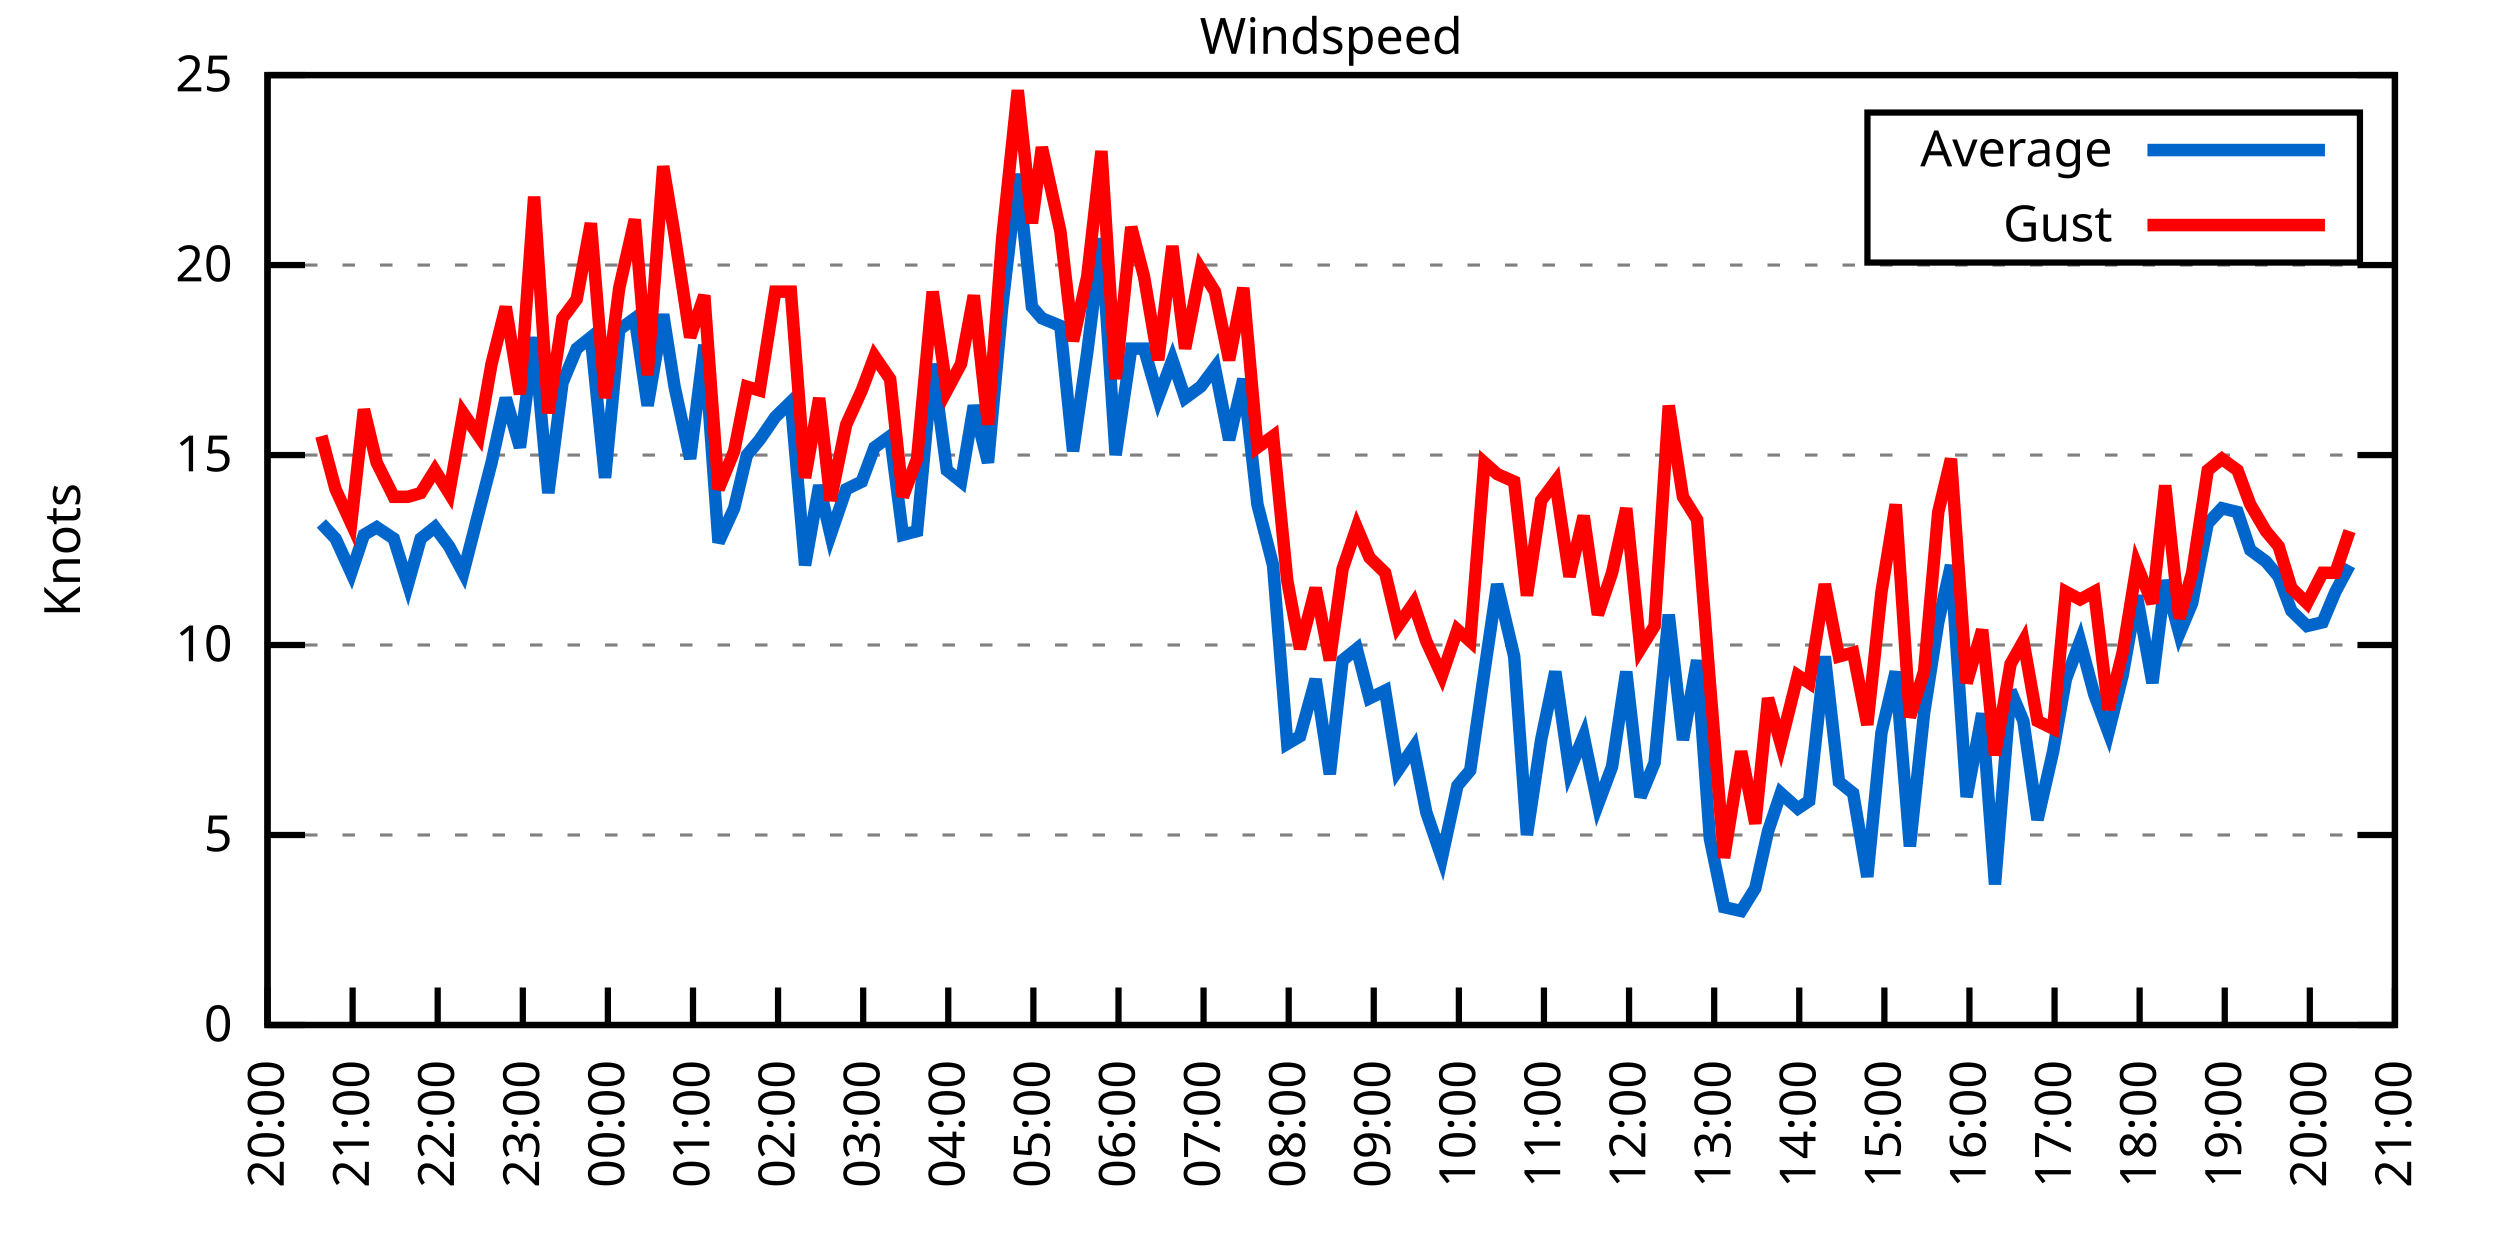
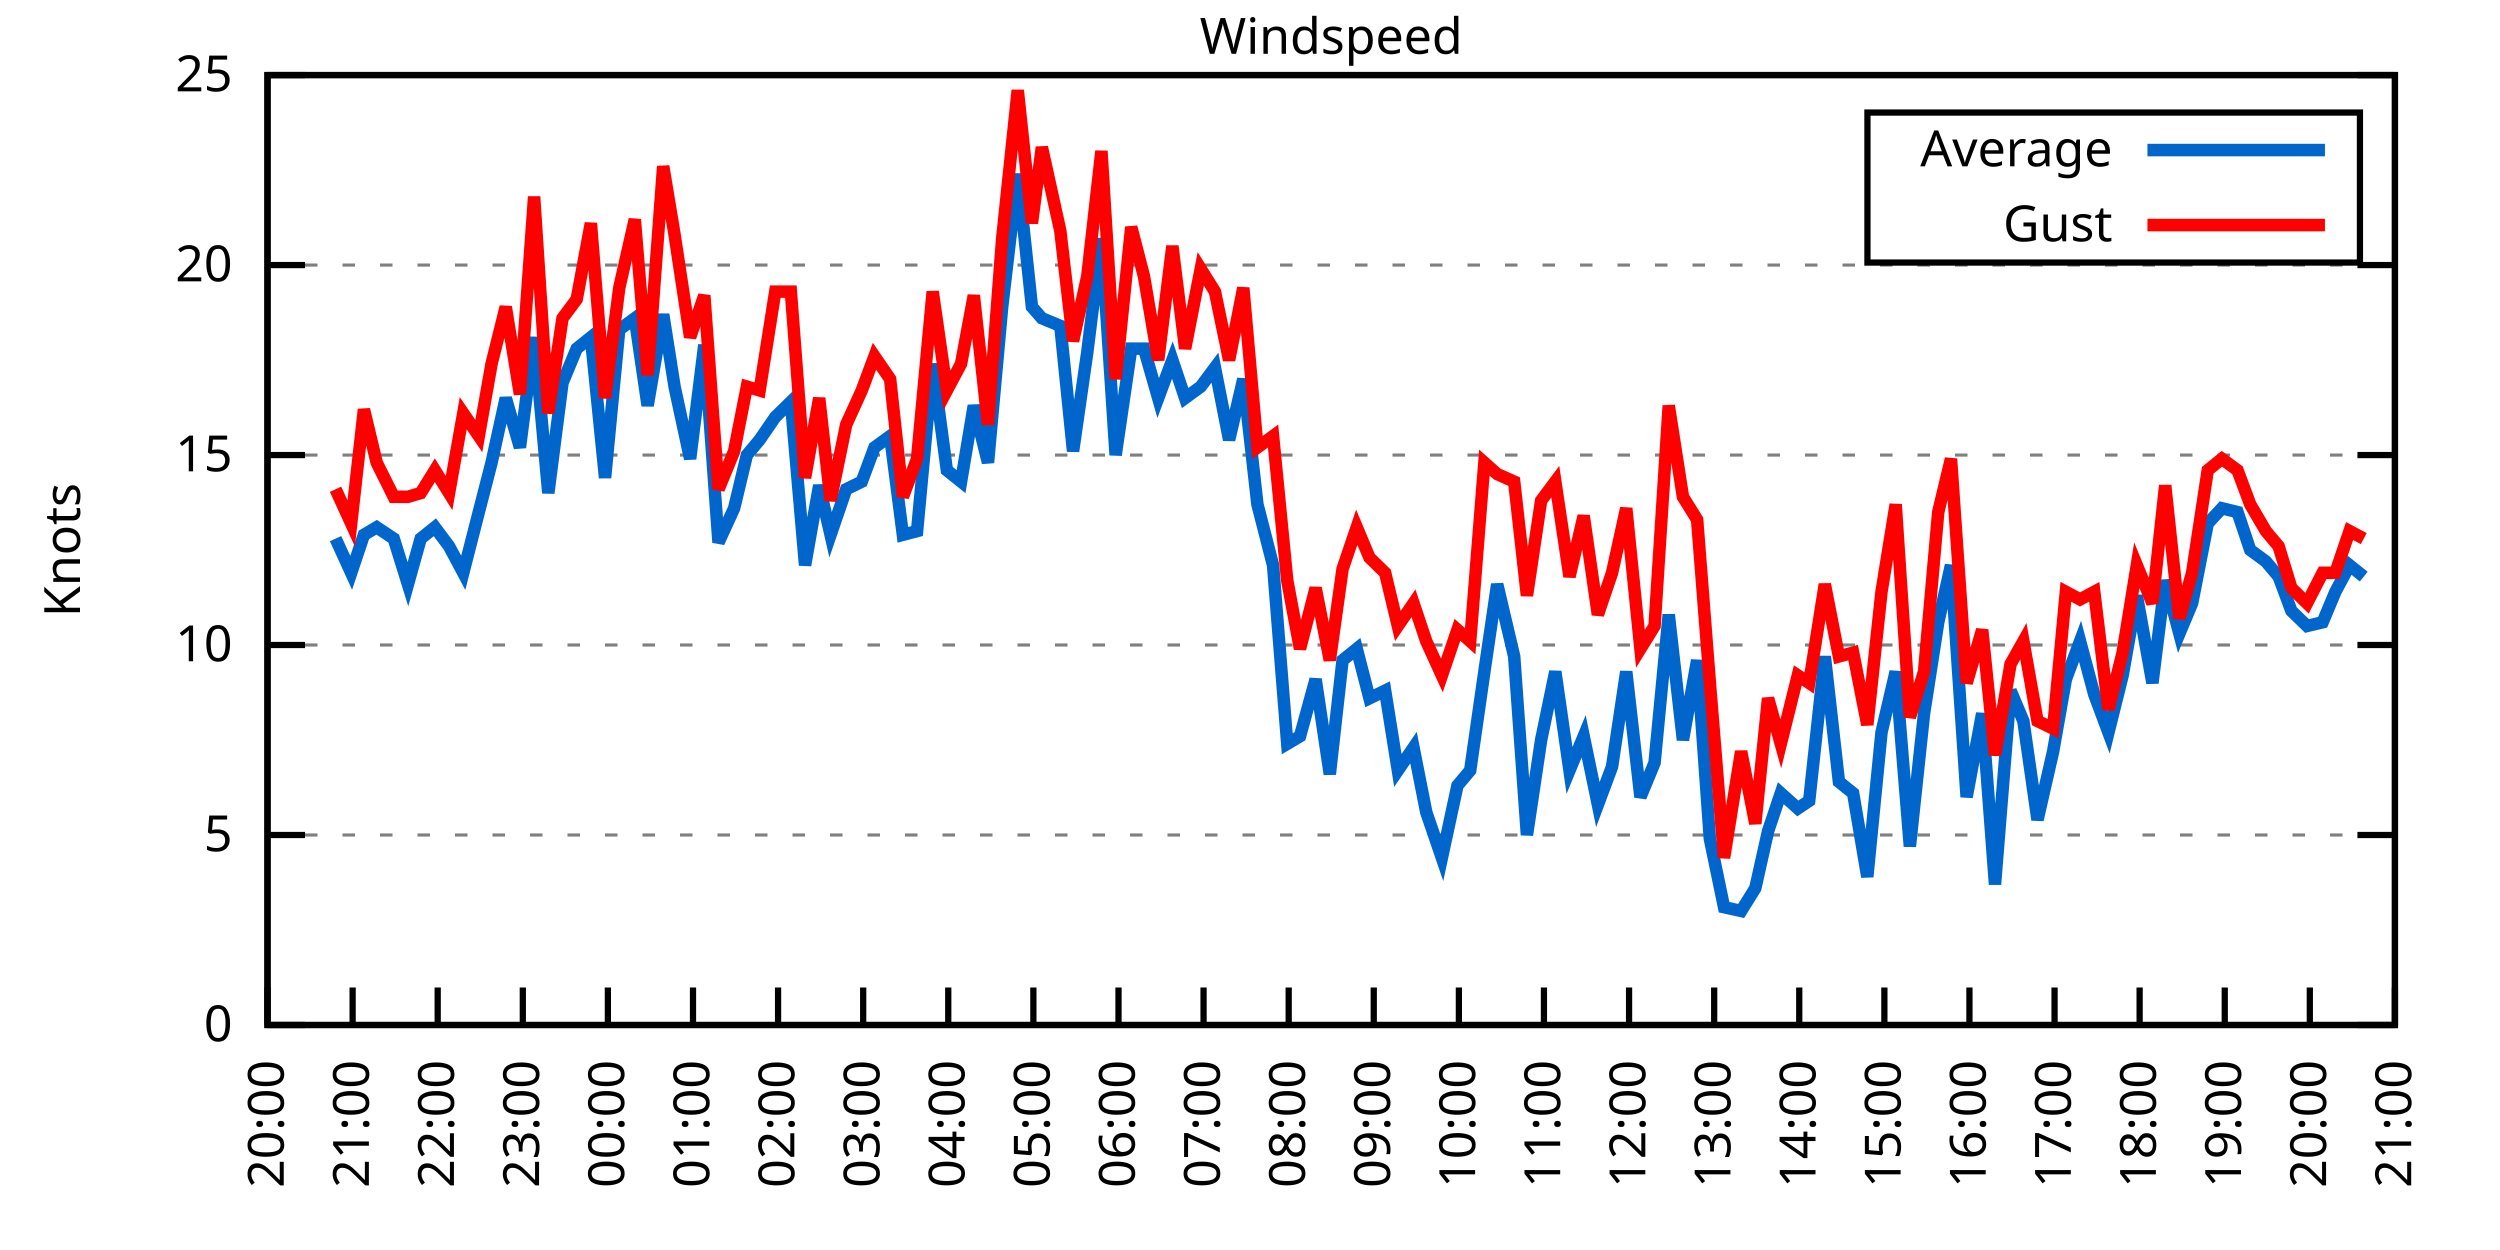
<svg xmlns="http://www.w3.org/2000/svg" xmlns:xlink="http://www.w3.org/1999/xlink" width="400" height="200" viewBox="0 0 400 200">
  <g id="gnuplot_canvas">
    <rect x="0" y="0" width="400" height="200" fill="none" />
    <defs>
      <circle id="gpDot" r="0.5" stroke-width="0.5" stroke="currentColor" />
      <path id="gpPt0" stroke-width="0.333" stroke="currentColor" d="M-1,0 h2 M0,-1 v2" />
      <path id="gpPt1" stroke-width="0.333" stroke="currentColor" d="M-1,-1 L1,1 M1,-1 L-1,1" />
      <path id="gpPt2" stroke-width="0.333" stroke="currentColor" d="M-1,0 L1,0 M0,-1 L0,1 M-1,-1 L1,1 M-1,1 L1,-1" />
      <rect id="gpPt3" stroke-width="0.333" stroke="currentColor" x="-1" y="-1" width="2" height="2" />
      <rect id="gpPt4" stroke-width="0.333" stroke="currentColor" fill="currentColor" x="-1" y="-1" width="2" height="2" />
      <circle id="gpPt5" stroke-width="0.333" stroke="currentColor" cx="0" cy="0" r="1" />
      <use xlink:href="#gpPt5" id="gpPt6" fill="currentColor" stroke="none" />
      <path id="gpPt7" stroke-width="0.333" stroke="currentColor" d="M0,-1.33 L-1.33,0.67 L1.33,0.67 z" />
      <use xlink:href="#gpPt7" id="gpPt8" fill="currentColor" stroke="none" />
      <use xlink:href="#gpPt7" id="gpPt9" stroke="currentColor" transform="rotate(180)" />
      <use xlink:href="#gpPt9" id="gpPt10" fill="currentColor" stroke="none" />
      <use xlink:href="#gpPt3" id="gpPt11" stroke="currentColor" transform="rotate(45)" />
      <use xlink:href="#gpPt11" id="gpPt12" fill="currentColor" stroke="none" />
      <path id="gpPt13" stroke-width="0.333" stroke="currentColor" d="M0,1.330 L1.265,0.411 L0.782,-1.067 L-0.782,-1.076 L-1.265,0.411 z" />
      <use xlink:href="#gpPt13" id="gpPt14" fill="currentColor" stroke="none" />
      <filter id="textbox" filterUnits="objectBoundingBox" x="0" y="0" height="1" width="1">
        <feFlood flood-color="white" flood-opacity="1" result="bgnd" />
        <feComposite in="SourceGraphic" in2="bgnd" operator="atop" />
      </filter>
      <filter id="greybox" filterUnits="objectBoundingBox" x="0" y="0" height="1" width="1">
        <feFlood flood-color="lightgrey" flood-opacity="1" result="grey" />
        <feComposite in="SourceGraphic" in2="grey" operator="atop" />
      </filter>
    </defs>
    <g fill="none" color="white" stroke="currentColor" stroke-width="1.00" stroke-linecap="butt" stroke-linejoin="miter">
</g>
    <g fill="none" color="black" stroke="currentColor" stroke-width="1.00" stroke-linecap="butt" stroke-linejoin="miter">
      <g stroke="none" shape-rendering="crispEdges">
        <polygon fill="rgb(255, 255, 255)" points="42.80,164.00 383.18,164.00 383.18,12.02 42.80,12.02 " />
      </g>
    </g>
    <g fill="none" color="black" stroke="currentColor" stroke-width="1.00" stroke-linecap="butt" stroke-linejoin="miter">
</g>
    <g fill="none" color="black" stroke="black" stroke-width="0.50" stroke-linecap="butt" stroke-linejoin="miter">
</g>
    <g fill="none" color="gray" stroke="currentColor" stroke-width="0.50" stroke-linecap="butt" stroke-linejoin="miter">
      <path stroke="gray" stroke-dasharray="2,4" class="gridline" d="M42.80,164.00 L383.19,164.00  " />
    </g>
    <g fill="none" color="gray" stroke="gray" stroke-width="1.00" stroke-linecap="butt" stroke-linejoin="miter">
</g>
    <g fill="none" color="black" stroke="currentColor" stroke-width="1.00" stroke-linecap="butt" stroke-linejoin="miter">
      <path stroke="black" d="M42.80,164.00 L48.80,164.00 M383.19,164.00 L377.19,164.00  " />
      <g transform="translate(37.20,166.60)" stroke="none" fill="black" font-family="Sans" font-size="8.00" text-anchor="end">
        <text>
          <tspan font-family="Sans"> 0</tspan>
        </text>
      </g>
    </g>
    <g fill="none" color="black" stroke="currentColor" stroke-width="1.00" stroke-linecap="butt" stroke-linejoin="miter">
</g>
    <g fill="none" color="black" stroke="black" stroke-width="0.50" stroke-linecap="butt" stroke-linejoin="miter">
</g>
    <g fill="none" color="gray" stroke="currentColor" stroke-width="0.50" stroke-linecap="butt" stroke-linejoin="miter">
      <path stroke="gray" stroke-dasharray="2,4" class="gridline" d="M42.80,133.60 L383.19,133.60  " />
    </g>
    <g fill="none" color="gray" stroke="gray" stroke-width="1.00" stroke-linecap="butt" stroke-linejoin="miter">
</g>
    <g fill="none" color="black" stroke="currentColor" stroke-width="1.00" stroke-linecap="butt" stroke-linejoin="miter">
      <path stroke="black" d="M42.80,133.60 L48.80,133.60 M383.19,133.60 L377.19,133.60  " />
      <g transform="translate(37.20,136.20)" stroke="none" fill="black" font-family="Sans" font-size="8.00" text-anchor="end">
        <text>
          <tspan font-family="Sans"> 5</tspan>
        </text>
      </g>
    </g>
    <g fill="none" color="black" stroke="currentColor" stroke-width="1.00" stroke-linecap="butt" stroke-linejoin="miter">
</g>
    <g fill="none" color="black" stroke="black" stroke-width="0.50" stroke-linecap="butt" stroke-linejoin="miter">
</g>
    <g fill="none" color="gray" stroke="currentColor" stroke-width="0.50" stroke-linecap="butt" stroke-linejoin="miter">
      <path stroke="gray" stroke-dasharray="2,4" class="gridline" d="M42.80,103.20 L383.19,103.20  " />
    </g>
    <g fill="none" color="gray" stroke="gray" stroke-width="1.00" stroke-linecap="butt" stroke-linejoin="miter">
</g>
    <g fill="none" color="black" stroke="currentColor" stroke-width="1.00" stroke-linecap="butt" stroke-linejoin="miter">
      <path stroke="black" d="M42.80,103.20 L48.80,103.20 M383.19,103.20 L377.19,103.20  " />
      <g transform="translate(37.20,105.80)" stroke="none" fill="black" font-family="Sans" font-size="8.00" text-anchor="end">
        <text>
          <tspan font-family="Sans"> 10</tspan>
        </text>
      </g>
    </g>
    <g fill="none" color="black" stroke="currentColor" stroke-width="1.00" stroke-linecap="butt" stroke-linejoin="miter">
</g>
    <g fill="none" color="black" stroke="black" stroke-width="0.50" stroke-linecap="butt" stroke-linejoin="miter">
</g>
    <g fill="none" color="gray" stroke="currentColor" stroke-width="0.50" stroke-linecap="butt" stroke-linejoin="miter">
      <path stroke="gray" stroke-dasharray="2,4" class="gridline" d="M42.80,72.81 L383.19,72.81  " />
    </g>
    <g fill="none" color="gray" stroke="gray" stroke-width="1.00" stroke-linecap="butt" stroke-linejoin="miter">
</g>
    <g fill="none" color="black" stroke="currentColor" stroke-width="1.00" stroke-linecap="butt" stroke-linejoin="miter">
      <path stroke="black" d="M42.80,72.81 L48.80,72.81 M383.19,72.81 L377.19,72.81  " />
      <g transform="translate(37.20,75.41)" stroke="none" fill="black" font-family="Sans" font-size="8.00" text-anchor="end">
        <text>
          <tspan font-family="Sans"> 15</tspan>
        </text>
      </g>
    </g>
    <g fill="none" color="black" stroke="currentColor" stroke-width="1.00" stroke-linecap="butt" stroke-linejoin="miter">
</g>
    <g fill="none" color="black" stroke="black" stroke-width="0.50" stroke-linecap="butt" stroke-linejoin="miter">
</g>
    <g fill="none" color="gray" stroke="currentColor" stroke-width="0.50" stroke-linecap="butt" stroke-linejoin="miter">
      <path stroke="gray" stroke-dasharray="2,4" class="gridline" d="M42.80,42.41 L383.19,42.41  " />
    </g>
    <g fill="none" color="gray" stroke="gray" stroke-width="1.00" stroke-linecap="butt" stroke-linejoin="miter">
</g>
    <g fill="none" color="black" stroke="currentColor" stroke-width="1.00" stroke-linecap="butt" stroke-linejoin="miter">
      <path stroke="black" d="M42.80,42.41 L48.80,42.41 M383.19,42.41 L377.19,42.41  " />
      <g transform="translate(37.20,45.01)" stroke="none" fill="black" font-family="Sans" font-size="8.00" text-anchor="end">
        <text>
          <tspan font-family="Sans"> 20</tspan>
        </text>
      </g>
    </g>
    <g fill="none" color="black" stroke="currentColor" stroke-width="1.00" stroke-linecap="butt" stroke-linejoin="miter">
</g>
    <g fill="none" color="black" stroke="black" stroke-width="0.50" stroke-linecap="butt" stroke-linejoin="miter">
</g>
    <g fill="none" color="gray" stroke="currentColor" stroke-width="0.50" stroke-linecap="butt" stroke-linejoin="miter">
      <path stroke="gray" stroke-dasharray="2,4" class="gridline" d="M42.80,12.01 L383.19,12.01  " />
    </g>
    <g fill="none" color="gray" stroke="gray" stroke-width="1.00" stroke-linecap="butt" stroke-linejoin="miter">
</g>
    <g fill="none" color="black" stroke="currentColor" stroke-width="1.00" stroke-linecap="butt" stroke-linejoin="miter">
      <path stroke="black" d="M42.80,12.01 L48.80,12.01 M383.19,12.01 L377.19,12.01  " />
      <g transform="translate(37.20,14.61)" stroke="none" fill="black" font-family="Sans" font-size="8.00" text-anchor="end">
        <text>
          <tspan font-family="Sans"> 25</tspan>
        </text>
      </g>
    </g>
    <g fill="none" color="black" stroke="currentColor" stroke-width="1.00" stroke-linecap="butt" stroke-linejoin="miter">
      <path stroke="black" d="M42.80,164.00 L42.80,158.00  " />
      <g transform="translate(45.40,169.60) rotate(270.00)" stroke="none" fill="black" font-family="Sans" font-size="8.00" text-anchor="end">
        <text>
          <tspan font-family="Sans">20:00</tspan>
        </text>
      </g>
    </g>
    <g fill="none" color="black" stroke="currentColor" stroke-width="1.00" stroke-linecap="butt" stroke-linejoin="miter">
      <path stroke="black" d="M56.42,164.00 L56.42,158.00  " />
      <g transform="translate(59.02,169.60) rotate(270.00)" stroke="none" fill="black" font-family="Sans" font-size="8.00" text-anchor="end">
        <text>
          <tspan font-family="Sans">21:00</tspan>
        </text>
      </g>
    </g>
    <g fill="none" color="black" stroke="currentColor" stroke-width="1.00" stroke-linecap="butt" stroke-linejoin="miter">
      <path stroke="black" d="M70.03,164.00 L70.03,158.00  " />
      <g transform="translate(72.63,169.60) rotate(270.00)" stroke="none" fill="black" font-family="Sans" font-size="8.00" text-anchor="end">
        <text>
          <tspan font-family="Sans">22:00</tspan>
        </text>
      </g>
    </g>
    <g fill="none" color="black" stroke="currentColor" stroke-width="1.00" stroke-linecap="butt" stroke-linejoin="miter">
      <path stroke="black" d="M83.65,164.00 L83.65,158.00  " />
      <g transform="translate(86.25,169.60) rotate(270.00)" stroke="none" fill="black" font-family="Sans" font-size="8.00" text-anchor="end">
        <text>
          <tspan font-family="Sans">23:00</tspan>
        </text>
      </g>
    </g>
    <g fill="none" color="black" stroke="currentColor" stroke-width="1.00" stroke-linecap="butt" stroke-linejoin="miter">
      <path stroke="black" d="M97.26,164.00 L97.26,158.00  " />
      <g transform="translate(99.86,169.60) rotate(270.00)" stroke="none" fill="black" font-family="Sans" font-size="8.00" text-anchor="end">
        <text>
          <tspan font-family="Sans">00:00</tspan>
        </text>
      </g>
    </g>
    <g fill="none" color="black" stroke="currentColor" stroke-width="1.00" stroke-linecap="butt" stroke-linejoin="miter">
      <path stroke="black" d="M110.88,164.00 L110.88,158.00  " />
      <g transform="translate(113.48,169.60) rotate(270.00)" stroke="none" fill="black" font-family="Sans" font-size="8.00" text-anchor="end">
        <text>
          <tspan font-family="Sans">01:00</tspan>
        </text>
      </g>
    </g>
    <g fill="none" color="black" stroke="currentColor" stroke-width="1.00" stroke-linecap="butt" stroke-linejoin="miter">
      <path stroke="black" d="M124.49,164.00 L124.49,158.00  " />
      <g transform="translate(127.09,169.60) rotate(270.00)" stroke="none" fill="black" font-family="Sans" font-size="8.00" text-anchor="end">
        <text>
          <tspan font-family="Sans">02:00</tspan>
        </text>
      </g>
    </g>
    <g fill="none" color="black" stroke="currentColor" stroke-width="1.00" stroke-linecap="butt" stroke-linejoin="miter">
      <path stroke="black" d="M138.11,164.00 L138.11,158.00  " />
      <g transform="translate(140.71,169.60) rotate(270.00)" stroke="none" fill="black" font-family="Sans" font-size="8.00" text-anchor="end">
        <text>
          <tspan font-family="Sans">03:00</tspan>
        </text>
      </g>
    </g>
    <g fill="none" color="black" stroke="currentColor" stroke-width="1.00" stroke-linecap="butt" stroke-linejoin="miter">
      <path stroke="black" d="M151.72,164.00 L151.72,158.00  " />
      <g transform="translate(154.32,169.60) rotate(270.00)" stroke="none" fill="black" font-family="Sans" font-size="8.00" text-anchor="end">
        <text>
          <tspan font-family="Sans">04:00</tspan>
        </text>
      </g>
    </g>
    <g fill="none" color="black" stroke="currentColor" stroke-width="1.00" stroke-linecap="butt" stroke-linejoin="miter">
      <path stroke="black" d="M165.34,164.00 L165.34,158.00  " />
      <g transform="translate(167.94,169.60) rotate(270.00)" stroke="none" fill="black" font-family="Sans" font-size="8.00" text-anchor="end">
        <text>
          <tspan font-family="Sans">05:00</tspan>
        </text>
      </g>
    </g>
    <g fill="none" color="black" stroke="currentColor" stroke-width="1.00" stroke-linecap="butt" stroke-linejoin="miter">
      <path stroke="black" d="M178.96,164.00 L178.96,158.00  " />
      <g transform="translate(181.56,169.60) rotate(270.00)" stroke="none" fill="black" font-family="Sans" font-size="8.00" text-anchor="end">
        <text>
          <tspan font-family="Sans">06:00</tspan>
        </text>
      </g>
    </g>
    <g fill="none" color="black" stroke="currentColor" stroke-width="1.00" stroke-linecap="butt" stroke-linejoin="miter">
      <path stroke="black" d="M192.57,164.00 L192.57,158.00  " />
      <g transform="translate(195.17,169.60) rotate(270.00)" stroke="none" fill="black" font-family="Sans" font-size="8.00" text-anchor="end">
        <text>
          <tspan font-family="Sans">07:00</tspan>
        </text>
      </g>
    </g>
    <g fill="none" color="black" stroke="currentColor" stroke-width="1.00" stroke-linecap="butt" stroke-linejoin="miter">
      <path stroke="black" d="M206.19,164.00 L206.19,158.00  " />
      <g transform="translate(208.79,169.60) rotate(270.00)" stroke="none" fill="black" font-family="Sans" font-size="8.00" text-anchor="end">
        <text>
          <tspan font-family="Sans">08:00</tspan>
        </text>
      </g>
    </g>
    <g fill="none" color="black" stroke="currentColor" stroke-width="1.00" stroke-linecap="butt" stroke-linejoin="miter">
      <path stroke="black" d="M219.80,164.00 L219.80,158.00  " />
      <g transform="translate(222.40,169.60) rotate(270.00)" stroke="none" fill="black" font-family="Sans" font-size="8.00" text-anchor="end">
        <text>
          <tspan font-family="Sans">09:00</tspan>
        </text>
      </g>
    </g>
    <g fill="none" color="black" stroke="currentColor" stroke-width="1.00" stroke-linecap="butt" stroke-linejoin="miter">
      <path stroke="black" d="M233.42,164.00 L233.42,158.00  " />
      <g transform="translate(236.02,169.60) rotate(270.00)" stroke="none" fill="black" font-family="Sans" font-size="8.00" text-anchor="end">
        <text>
          <tspan font-family="Sans">10:00</tspan>
        </text>
      </g>
    </g>
    <g fill="none" color="black" stroke="currentColor" stroke-width="1.00" stroke-linecap="butt" stroke-linejoin="miter">
      <path stroke="black" d="M247.03,164.00 L247.03,158.00  " />
      <g transform="translate(249.63,169.60) rotate(270.00)" stroke="none" fill="black" font-family="Sans" font-size="8.00" text-anchor="end">
        <text>
          <tspan font-family="Sans">11:00</tspan>
        </text>
      </g>
    </g>
    <g fill="none" color="black" stroke="currentColor" stroke-width="1.00" stroke-linecap="butt" stroke-linejoin="miter">
      <path stroke="black" d="M260.65,164.00 L260.65,158.00  " />
      <g transform="translate(263.25,169.60) rotate(270.00)" stroke="none" fill="black" font-family="Sans" font-size="8.00" text-anchor="end">
        <text>
          <tspan font-family="Sans">12:00</tspan>
        </text>
      </g>
    </g>
    <g fill="none" color="black" stroke="currentColor" stroke-width="1.00" stroke-linecap="butt" stroke-linejoin="miter">
      <path stroke="black" d="M274.27,164.00 L274.27,158.00  " />
      <g transform="translate(276.87,169.60) rotate(270.00)" stroke="none" fill="black" font-family="Sans" font-size="8.00" text-anchor="end">
        <text>
          <tspan font-family="Sans">13:00</tspan>
        </text>
      </g>
    </g>
    <g fill="none" color="black" stroke="currentColor" stroke-width="1.00" stroke-linecap="butt" stroke-linejoin="miter">
      <path stroke="black" d="M287.88,164.00 L287.88,158.00  " />
      <g transform="translate(290.48,169.60) rotate(270.00)" stroke="none" fill="black" font-family="Sans" font-size="8.00" text-anchor="end">
        <text>
          <tspan font-family="Sans">14:00</tspan>
        </text>
      </g>
    </g>
    <g fill="none" color="black" stroke="currentColor" stroke-width="1.00" stroke-linecap="butt" stroke-linejoin="miter">
      <path stroke="black" d="M301.50,164.00 L301.50,158.00  " />
      <g transform="translate(304.10,169.60) rotate(270.00)" stroke="none" fill="black" font-family="Sans" font-size="8.00" text-anchor="end">
        <text>
          <tspan font-family="Sans">15:00</tspan>
        </text>
      </g>
    </g>
    <g fill="none" color="black" stroke="currentColor" stroke-width="1.00" stroke-linecap="butt" stroke-linejoin="miter">
      <path stroke="black" d="M315.11,164.00 L315.11,158.00  " />
      <g transform="translate(317.71,169.60) rotate(270.00)" stroke="none" fill="black" font-family="Sans" font-size="8.00" text-anchor="end">
        <text>
          <tspan font-family="Sans">16:00</tspan>
        </text>
      </g>
    </g>
    <g fill="none" color="black" stroke="currentColor" stroke-width="1.00" stroke-linecap="butt" stroke-linejoin="miter">
      <path stroke="black" d="M328.73,164.00 L328.73,158.00  " />
      <g transform="translate(331.33,169.60) rotate(270.00)" stroke="none" fill="black" font-family="Sans" font-size="8.00" text-anchor="end">
        <text>
          <tspan font-family="Sans">17:00</tspan>
        </text>
      </g>
    </g>
    <g fill="none" color="black" stroke="currentColor" stroke-width="1.00" stroke-linecap="butt" stroke-linejoin="miter">
      <path stroke="black" d="M342.34,164.00 L342.34,158.00  " />
      <g transform="translate(344.94,169.60) rotate(270.00)" stroke="none" fill="black" font-family="Sans" font-size="8.00" text-anchor="end">
        <text>
          <tspan font-family="Sans">18:00</tspan>
        </text>
      </g>
    </g>
    <g fill="none" color="black" stroke="currentColor" stroke-width="1.00" stroke-linecap="butt" stroke-linejoin="miter">
      <path stroke="black" d="M355.96,164.00 L355.96,158.00  " />
      <g transform="translate(358.56,169.60) rotate(270.00)" stroke="none" fill="black" font-family="Sans" font-size="8.00" text-anchor="end">
        <text>
          <tspan font-family="Sans">19:00</tspan>
        </text>
      </g>
    </g>
    <g fill="none" color="black" stroke="currentColor" stroke-width="1.00" stroke-linecap="butt" stroke-linejoin="miter">
      <path stroke="black" d="M369.57,164.00 L369.57,158.00  " />
      <g transform="translate(372.17,169.60) rotate(270.00)" stroke="none" fill="black" font-family="Sans" font-size="8.00" text-anchor="end">
        <text>
          <tspan font-family="Sans">20:00</tspan>
        </text>
      </g>
    </g>
    <g fill="none" color="black" stroke="currentColor" stroke-width="1.00" stroke-linecap="butt" stroke-linejoin="miter">
      <path stroke="black" d="M383.19,164.00 L383.19,158.00  " />
      <g transform="translate(385.79,169.60) rotate(270.00)" stroke="none" fill="black" font-family="Sans" font-size="8.00" text-anchor="end">
        <text>
          <tspan font-family="Sans">21:00</tspan>
        </text>
      </g>
    </g>
    <g fill="none" color="black" stroke="currentColor" stroke-width="1.00" stroke-linecap="butt" stroke-linejoin="miter">
</g>
    <g fill="none" color="black" stroke="currentColor" stroke-width="1.00" stroke-linecap="butt" stroke-linejoin="miter">
      <path stroke="black" d="M42.80,12.01 L42.80,164.00 L383.19,164.00 L383.19,12.01 L42.80,12.01 Z  " />
    </g>
    <g fill="none" color="black" stroke="currentColor" stroke-width="1.00" stroke-linecap="butt" stroke-linejoin="miter">
</g>
    <g fill="none" color="black" stroke="currentColor" stroke-width="1.00" stroke-linecap="butt" stroke-linejoin="miter">
      <path stroke="black" d="M298.79,42.01 L298.79,18.01 L377.59,18.01 L377.59,42.01 L298.79,42.01 Z  " />
    </g>
    <g id="Windspeed_plot_1">
      <g fill="none" color="white" stroke="black" stroke-width="2.00" stroke-linecap="butt" stroke-linejoin="miter">
</g>
      <g fill="none" color="black" stroke="currentColor" stroke-width="2.00" stroke-linecap="butt" stroke-linejoin="miter">
        <g transform="translate(337.99,26.61)" stroke="none" fill="black" font-family="Sans" font-size="8.00" text-anchor="end">
          <text>
            <tspan font-family="Sans">Average</tspan>
          </text>
        </g>
      </g>
      <g fill="none" color="black" stroke="currentColor" stroke-width="2.00" stroke-linecap="butt" stroke-linejoin="miter">
-         <path stroke="rgb(  0, 102, 204)" d="M343.59,24.01 L371.99,24.01 M51.42,83.75 L53.69,86.18 L56.19,91.65 L58.23,85.57 L60.27,84.36 L63.00,86.18   L65.27,93.48 L67.31,86.18 L69.58,84.36 L71.85,87.40 L74.12,91.65 L76.61,81.93 L78.65,74.02 L80.92,63.69   L83.19,71.59 L85.46,53.96 L87.73,78.89 L90.00,61.25 L92.27,55.78 L94.54,53.96 L96.81,76.45 L99.08,52.74   L101.57,50.92 L103.62,64.90 L106.11,50.31 L107.93,61.86 L110.42,73.41 L112.69,55.18 L114.96,86.79 L117.46,81.32   L119.50,72.81 L121.54,70.37 L124.04,66.73 L126.54,64.29 L128.81,90.44 L131.07,77.67 L132.89,85.57 L135.39,78.28   L137.88,77.06 L139.92,71.59 L142.42,69.77 L144.46,85.57 L146.73,84.97 L149.23,58.21 L151.50,75.24 L153.77,77.06   L155.81,64.90 L158.08,74.02 L160.35,49.10 L162.84,27.82 L165.11,49.10 L166.70,50.92 L169.65,52.14 L171.69,72.20   L173.96,56.39 L176.23,38.15 L178.50,72.81 L181.00,55.78 L183.04,55.78 L185.31,63.69 L187.58,57.61 L189.62,63.69   L192.12,61.86 L194.39,58.82 L196.66,70.37 L198.93,60.65 L201.19,80.71 L203.69,90.44 L205.96,119.01 L208.00,117.80   L210.50,108.68 L212.77,123.87 L214.81,105.64 L217.08,103.81 L219.12,111.72 L221.62,110.50 L223.66,123.27 L226.16,119.62   L228.20,129.95 L230.70,137.25 L233.19,125.70 L235.23,123.27 L237.50,107.46 L239.55,93.48 L242.27,105.03 L244.31,133.60   L246.58,118.40 L248.85,107.46 L251.12,123.27 L253.39,117.80 L255.66,128.74 L257.93,122.66 L260.20,107.46 L262.47,127.52   L264.73,122.05 L267.00,98.34 L269.27,118.40 L271.54,105.64 L273.58,134.21 L275.85,145.15 L278.58,145.76 L280.85,142.11   L282.89,132.99 L284.93,126.91 L287.65,129.35 L289.47,128.13 L291.97,105.03 L294.23,125.09 L296.50,126.91 L298.77,140.29   L301.04,117.19 L303.31,107.46 L305.58,135.43 L307.85,114.15 L310.12,99.56 L312.16,90.44 L314.66,127.52 L317.15,114.15   L319.20,141.51 L321.69,110.50 L323.74,115.36 L326.00,131.17 L328.50,120.23 L330.54,108.68 L332.81,102.60 L335.08,111.11   L337.35,117.19 L339.62,108.07 L341.89,95.30 L344.39,109.28 L346.43,92.87 L348.70,101.38 L350.74,96.52 L353.24,83.75   L355.50,81.32 L358.00,81.93 L360.04,88.00 L362.54,89.83 L364.58,92.26 L366.62,97.73 L369.12,100.16 L371.62,99.56   L373.66,94.69 L375.93,90.44  " />
+         <path stroke="rgb(  0, 102, 204)" d="M343.59,24.01 L371.99,24.01 M53.69,86.18 L56.19,91.65 L58.23,85.57 L60.27,84.36 L63.00,86.18 L65.27,93.48   L67.31,86.18 L69.58,84.36 L71.85,87.40 L74.12,91.65 L76.61,81.93 L78.65,74.02 L80.92,63.69 L83.19,71.59   L85.46,53.96 L87.73,78.89 L90.00,61.25 L92.27,55.78 L94.54,53.96 L96.81,76.45 L99.08,52.74 L101.57,50.92   L103.62,64.90 L106.11,50.31 L107.93,61.86 L110.42,73.41 L112.69,55.18 L114.96,86.79 L117.46,81.32 L119.50,72.81   L121.54,70.37 L124.04,66.73 L126.54,64.29 L128.81,90.44 L131.07,77.67 L132.89,85.57 L135.39,78.28 L137.88,77.06   L139.92,71.59 L142.42,69.77 L144.46,85.57 L146.73,84.97 L149.23,58.21 L151.50,75.24 L153.77,77.06 L155.81,64.90   L158.08,74.02 L160.35,49.10 L162.84,27.82 L165.11,49.10 L166.70,50.92 L169.65,52.14 L171.69,72.20 L173.96,56.39   L176.23,38.15 L178.50,72.81 L181.00,55.78 L183.04,55.78 L185.31,63.69 L187.58,57.61 L189.62,63.69 L192.12,61.86   L194.39,58.82 L196.66,70.37 L198.93,60.65 L201.19,80.71 L203.69,90.44 L205.96,119.01 L208.00,117.80 L210.50,108.68   L212.77,123.87 L214.81,105.64 L217.08,103.81 L219.12,111.72 L221.62,110.50 L223.66,123.27 L226.16,119.62 L228.20,129.95   L230.70,137.25 L233.19,125.70 L235.23,123.27 L237.50,107.46 L239.55,93.48 L242.27,105.03 L244.31,133.60 L246.58,118.40   L248.85,107.46 L251.12,123.27 L253.39,117.80 L255.66,128.74 L257.93,122.66 L260.20,107.46 L262.47,127.52 L264.73,122.05   L267.00,98.34 L269.27,118.40 L271.54,105.64 L273.58,134.21 L275.85,145.15 L278.58,145.76 L280.85,142.11 L282.89,132.99   L284.93,126.91 L287.65,129.35 L289.47,128.13 L291.97,105.03 L294.23,125.09 L296.50,126.91 L298.77,140.29 L301.04,117.19   L303.31,107.46 L305.58,135.43 L307.85,114.15 L310.12,99.56 L312.16,90.44 L314.66,127.52 L317.15,114.15 L319.20,141.51   L321.69,110.50 L323.74,115.36 L326.00,131.17 L328.50,120.23 L330.54,108.68 L332.81,102.60 L335.08,111.11 L337.35,117.19   L339.62,108.07 L341.89,95.30 L344.39,109.28 L346.43,92.87 L348.70,101.38 L350.74,96.52 L353.24,83.75 L355.50,81.32   L358.00,81.93 L360.04,88.00 L362.54,89.83 L364.58,92.26 L366.62,97.73 L369.12,100.16 L371.62,99.56 L373.66,94.69   L375.93,90.44 L378.20,92.26  " />
      </g>
    </g>
    <g id="Windspeed_plot_2">
      <g fill="none" color="black" stroke="currentColor" stroke-width="2.00" stroke-linecap="butt" stroke-linejoin="miter">
        <g transform="translate(337.99,38.61)" stroke="none" fill="black" font-family="Sans" font-size="8.00" text-anchor="end">
          <text>
            <tspan font-family="Sans">Gust</tspan>
          </text>
        </g>
      </g>
      <g fill="none" color="black" stroke="currentColor" stroke-width="2.00" stroke-linecap="butt" stroke-linejoin="miter">
-         <path stroke="rgb(255,   0,   0)" d="M343.59,36.01 L371.99,36.01 M51.42,69.77 L53.69,78.28 L56.19,83.75 L58.23,65.51 L60.27,74.02 L63.00,79.49   L65.27,79.49 L67.31,78.89 L69.58,75.24 L71.85,78.89 L74.12,66.12 L76.61,69.77 L78.65,58.21 L80.92,49.10   L83.19,63.08 L85.46,31.46 L87.73,66.12 L90.00,50.92 L92.27,47.88 L94.54,35.72 L96.81,63.69 L99.08,46.06   L101.57,35.11 L103.62,60.04 L106.11,26.60 L107.93,37.54 L110.42,53.96 L112.69,47.27 L114.96,78.28 L117.46,72.20   L119.50,61.86 L121.54,62.47 L124.04,46.66 L126.54,46.66 L128.81,76.45 L131.07,63.69 L132.89,80.10 L135.39,67.94   L137.88,62.47 L139.92,57.00 L142.42,60.65 L144.46,79.49 L146.73,73.41 L149.23,46.66 L151.50,62.47 L153.77,58.21   L155.81,47.27 L158.08,67.94 L160.35,38.15 L162.84,14.44 L165.11,35.72 L166.70,23.56 L169.65,36.94 L171.69,54.57   L173.96,44.23 L176.23,24.17 L178.50,60.65 L181.00,36.33 L183.04,44.23 L185.31,57.61 L187.58,39.37 L189.62,55.78   L192.12,43.02 L194.39,46.66 L196.66,57.61 L198.93,46.06 L201.19,71.59 L203.69,69.77 L205.96,92.87 L208.00,103.81   L210.50,94.08 L212.77,105.64 L214.81,91.04 L217.08,84.36 L219.12,89.22 L221.62,91.65 L223.66,100.16 L226.16,96.52   L228.20,102.60 L230.70,108.07 L233.19,100.77 L235.23,102.60 L237.50,74.02 L239.55,75.85 L242.27,77.06 L244.31,95.30   L246.58,80.10 L248.85,77.06 L251.12,92.26 L253.39,82.53 L255.66,98.34 L257.93,91.65 L260.20,81.32 L262.47,103.81   L264.73,100.16 L267.00,64.90 L269.27,79.49 L271.54,83.14 L273.58,109.28 L275.85,137.25 L278.58,120.23 L280.85,131.78   L282.89,111.72 L284.93,119.01 L287.65,108.07 L289.47,109.28 L291.97,93.48 L294.23,105.03 L296.50,104.42 L298.77,115.97   L301.04,94.69 L303.31,80.71 L305.58,114.76 L307.85,107.46 L310.12,81.93 L312.16,73.41 L314.66,109.28 L317.15,100.77   L319.20,120.83 L321.69,106.24 L323.74,102.60 L326.00,115.36 L328.50,116.58 L330.54,94.69 L332.81,95.91 L335.08,94.69   L337.35,113.54 L339.62,104.42 L341.89,90.44 L344.39,96.52 L346.43,77.67 L348.70,98.95 L350.74,91.65 L353.24,75.24   L355.50,73.41 L358.00,75.24 L360.04,80.71 L362.54,84.97 L364.58,87.40 L366.62,94.08 L369.12,96.52 L371.62,91.65   L373.66,91.65 L375.93,84.97  " />
+         <path stroke="rgb(255,   0,   0)" d="M343.59,36.01 L371.99,36.01 M53.69,78.28 L56.19,83.75 L58.23,65.51 L60.27,74.02 L63.00,79.49 L65.27,79.49   L67.31,78.89 L69.58,75.24 L71.85,78.89 L74.12,66.12 L76.61,69.77 L78.65,58.21 L80.92,49.10 L83.19,63.08   L85.46,31.46 L87.73,66.12 L90.00,50.92 L92.27,47.88 L94.54,35.72 L96.81,63.69 L99.08,46.06 L101.57,35.11   L103.62,60.04 L106.11,26.60 L107.93,37.54 L110.42,53.96 L112.69,47.27 L114.96,78.28 L117.46,72.20 L119.50,61.86   L121.54,62.47 L124.04,46.66 L126.54,46.66 L128.81,76.45 L131.07,63.69 L132.89,80.10 L135.39,67.94 L137.88,62.47   L139.92,57.00 L142.42,60.65 L144.46,79.49 L146.73,73.41 L149.23,46.66 L151.50,62.47 L153.77,58.21 L155.81,47.27   L158.08,67.94 L160.35,38.15 L162.84,14.44 L165.11,35.72 L166.70,23.56 L169.65,36.94 L171.69,54.57 L173.96,44.23   L176.23,24.17 L178.50,60.65 L181.00,36.33 L183.04,44.23 L185.31,57.61 L187.58,39.37 L189.62,55.78 L192.12,43.02   L194.39,46.66 L196.66,57.61 L198.93,46.06 L201.19,71.59 L203.69,69.77 L205.96,92.87 L208.00,103.81 L210.50,94.08   L212.77,105.64 L214.81,91.04 L217.08,84.36 L219.12,89.22 L221.62,91.65 L223.66,100.16 L226.16,96.52 L228.20,102.60   L230.70,108.07 L233.19,100.77 L235.23,102.60 L237.50,74.02 L239.55,75.85 L242.27,77.06 L244.31,95.30 L246.58,80.10   L248.85,77.06 L251.12,92.26 L253.39,82.53 L255.66,98.34 L257.93,91.65 L260.20,81.32 L262.47,103.81 L264.73,100.16   L267.00,64.90 L269.27,79.49 L271.54,83.14 L273.58,109.28 L275.85,137.25 L278.58,120.23 L280.85,131.78 L282.89,111.72   L284.93,119.01 L287.65,108.07 L289.47,109.28 L291.97,93.48 L294.23,105.03 L296.50,104.42 L298.77,115.97 L301.04,94.69   L303.31,80.71 L305.58,114.76 L307.85,107.46 L310.12,81.93 L312.16,73.41 L314.66,109.28 L317.15,100.77 L319.20,120.83   L321.69,106.24 L323.74,102.60 L326.00,115.36 L328.50,116.58 L330.54,94.69 L332.81,95.91 L335.08,94.69 L337.35,113.54   L339.62,104.42 L341.89,90.44 L344.39,96.52 L346.43,77.67 L348.70,98.95 L350.74,91.65 L353.24,75.24 L355.50,73.41   L358.00,75.24 L360.04,80.71 L362.54,84.97 L364.58,87.40 L366.62,94.08 L369.12,96.52 L371.62,91.65 L373.66,91.65   L375.93,84.97 L378.20,86.18  " />
      </g>
    </g>
    <g fill="none" color="black" stroke="currentColor" stroke-width="2.00" stroke-linecap="butt" stroke-linejoin="miter">
</g>
    <g fill="none" color="black" stroke="black" stroke-width="1.00" stroke-linecap="butt" stroke-linejoin="miter">
</g>
    <g fill="none" color="black" stroke="currentColor" stroke-width="1.00" stroke-linecap="butt" stroke-linejoin="miter">
      <path stroke="black" d="M42.80,12.01 L42.80,164.00 L383.19,164.00 L383.19,12.01 L42.80,12.01 Z  " />
      <g transform="translate(12.80,88.01) rotate(270.00)" stroke="none" fill="black" font-family="Sans" font-size="8.00" text-anchor="middle">
        <text>
          <tspan font-family="Sans">Knots</tspan>
        </text>
      </g>
    </g>
    <g fill="none" color="black" stroke="currentColor" stroke-width="1.00" stroke-linecap="butt" stroke-linejoin="miter">
</g>
    <g fill="none" color="black" stroke="currentColor" stroke-width="1.00" stroke-linecap="butt" stroke-linejoin="miter">
      <g transform="translate(212.99,8.61)" stroke="none" fill="black" font-family="Sans" font-size="8.00" text-anchor="middle">
        <text>
          <tspan font-family="Sans">Windspeed</tspan>
        </text>
      </g>
    </g>
    <g fill="none" color="black" stroke="currentColor" stroke-width="1.00" stroke-linecap="butt" stroke-linejoin="miter">
</g>
  </g>
</svg>
